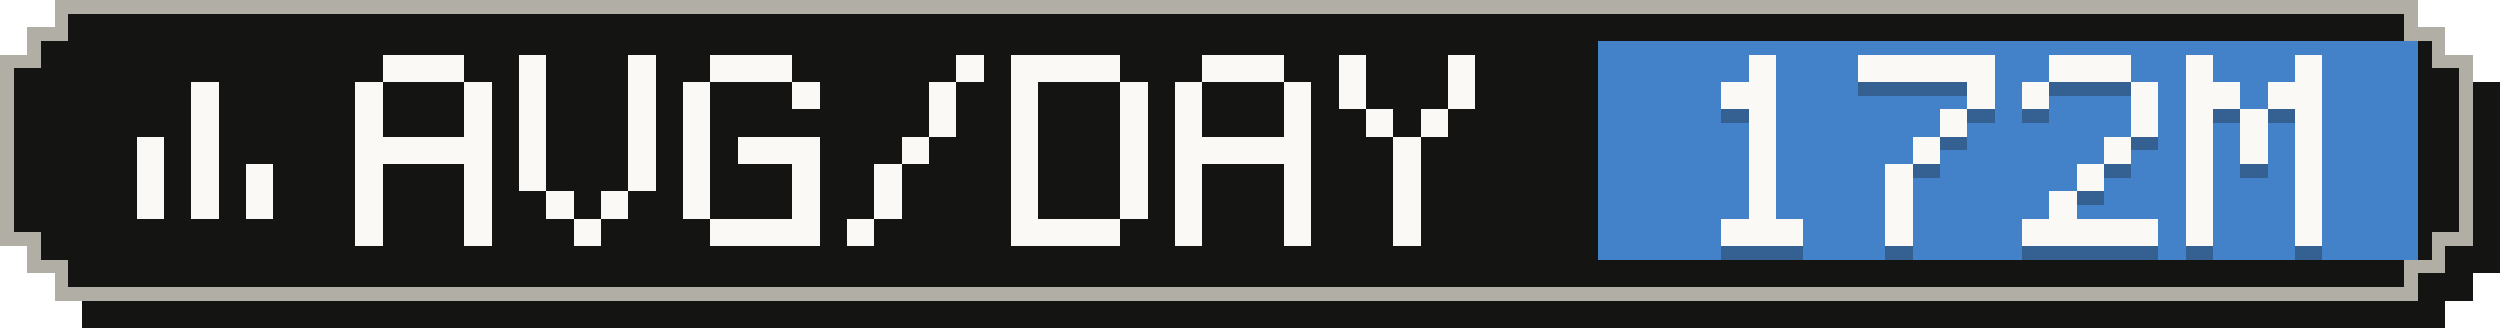
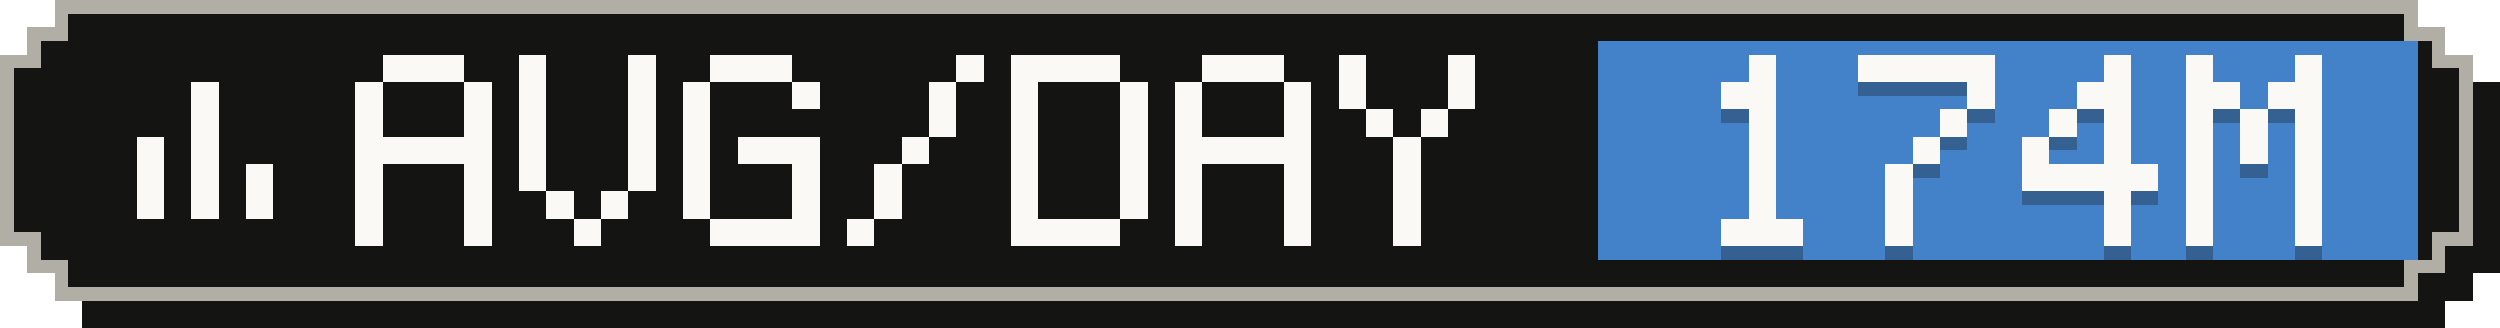
- <svg xmlns="http://www.w3.org/2000/svg" width="183" height="24" viewBox="0 0 183 24" role="img" aria-label="Average tokens per active day: 172M">
+ <svg xmlns="http://www.w3.org/2000/svg" width="183" height="24" viewBox="0 0 183 24" role="img" aria-label="Average tokens per active day: 174M">
  <g shape-rendering="crispEdges">
    <path fill="#141413" d="M6,2 H179 V4 H181 V6 H183 V20 H181 V22 H179 V24 H6 V22 H4 V20 H2 V6 H4 V4 H6 Z" />
    <path fill="#b0aea5" d="M4,0 H177 V2 H179 V4 H181 V18 H179 V20 H177 V22 H4 V20 H2 V18 H0 V4 H2 V2 H4 Z" />
    <path fill="#141413" d="M5,1 H176 V3 H178 V5 H180 V17 H178 V19 H176 V21 H5 V19 H3 V17 H1 V5 H3 V3 H5 Z" />
    <rect fill="#4382c9" x="117" y="3" width="60" height="16" />
    <g fill="#faf9f5">
      <rect x="14" y="6" width="2" height="2" />
      <rect x="14" y="8" width="2" height="2" />
      <rect x="10" y="10" width="2" height="2" />
      <rect x="14" y="10" width="2" height="2" />
      <rect x="10" y="12" width="2" height="2" />
      <rect x="14" y="12" width="2" height="2" />
      <rect x="18" y="12" width="2" height="2" />
      <rect x="10" y="14" width="2" height="2" />
      <rect x="14" y="14" width="2" height="2" />
      <rect x="18" y="14" width="2" height="2" />
    </g>
    <g fill="#faf9f5">
      <rect x="28" y="4" width="6" height="2" />
      <rect x="26" y="6" width="2" height="2" />
      <rect x="34" y="6" width="2" height="2" />
      <rect x="26" y="8" width="2" height="2" />
      <rect x="34" y="8" width="2" height="2" />
      <rect x="26" y="10" width="10" height="2" />
      <rect x="26" y="12" width="2" height="2" />
      <rect x="34" y="12" width="2" height="2" />
      <rect x="26" y="14" width="2" height="2" />
      <rect x="34" y="14" width="2" height="2" />
      <rect x="26" y="16" width="2" height="2" />
      <rect x="34" y="16" width="2" height="2" />
      <rect x="38" y="4" width="2" height="2" />
      <rect x="46" y="4" width="2" height="2" />
      <rect x="38" y="6" width="2" height="2" />
      <rect x="46" y="6" width="2" height="2" />
      <rect x="38" y="8" width="2" height="2" />
      <rect x="46" y="8" width="2" height="2" />
      <rect x="38" y="10" width="2" height="2" />
      <rect x="46" y="10" width="2" height="2" />
      <rect x="38" y="12" width="2" height="2" />
      <rect x="46" y="12" width="2" height="2" />
      <rect x="40" y="14" width="2" height="2" />
      <rect x="44" y="14" width="2" height="2" />
      <rect x="42" y="16" width="2" height="2" />
      <rect x="52" y="4" width="6" height="2" />
      <rect x="50" y="6" width="2" height="2" />
      <rect x="58" y="6" width="2" height="2" />
      <rect x="50" y="8" width="2" height="2" />
      <rect x="50" y="10" width="2" height="2" />
      <rect x="54" y="10" width="6" height="2" />
      <rect x="50" y="12" width="2" height="2" />
      <rect x="58" y="12" width="2" height="2" />
      <rect x="50" y="14" width="2" height="2" />
      <rect x="58" y="14" width="2" height="2" />
      <rect x="52" y="16" width="8" height="2" />
      <rect x="70" y="4" width="2" height="2" />
      <rect x="68" y="6" width="2" height="2" />
      <rect x="68" y="8" width="2" height="2" />
      <rect x="66" y="10" width="2" height="2" />
      <rect x="64" y="12" width="2" height="2" />
      <rect x="64" y="14" width="2" height="2" />
      <rect x="62" y="16" width="2" height="2" />
      <rect x="74" y="4" width="8" height="2" />
      <rect x="74" y="6" width="2" height="2" />
      <rect x="82" y="6" width="2" height="2" />
      <rect x="74" y="8" width="2" height="2" />
      <rect x="82" y="8" width="2" height="2" />
      <rect x="74" y="10" width="2" height="2" />
      <rect x="82" y="10" width="2" height="2" />
      <rect x="74" y="12" width="2" height="2" />
      <rect x="82" y="12" width="2" height="2" />
      <rect x="74" y="14" width="2" height="2" />
      <rect x="82" y="14" width="2" height="2" />
      <rect x="74" y="16" width="8" height="2" />
      <rect x="88" y="4" width="6" height="2" />
      <rect x="86" y="6" width="2" height="2" />
      <rect x="94" y="6" width="2" height="2" />
      <rect x="86" y="8" width="2" height="2" />
      <rect x="94" y="8" width="2" height="2" />
      <rect x="86" y="10" width="10" height="2" />
      <rect x="86" y="12" width="2" height="2" />
      <rect x="94" y="12" width="2" height="2" />
      <rect x="86" y="14" width="2" height="2" />
      <rect x="94" y="14" width="2" height="2" />
      <rect x="86" y="16" width="2" height="2" />
      <rect x="94" y="16" width="2" height="2" />
      <rect x="98" y="4" width="2" height="2" />
      <rect x="106" y="4" width="2" height="2" />
      <rect x="98" y="6" width="2" height="2" />
      <rect x="106" y="6" width="2" height="2" />
      <rect x="100" y="8" width="2" height="2" />
      <rect x="104" y="8" width="2" height="2" />
      <rect x="102" y="10" width="2" height="2" />
      <rect x="102" y="12" width="2" height="2" />
      <rect x="102" y="14" width="2" height="2" />
      <rect x="102" y="16" width="2" height="2" />
    </g>
    <g fill="#141413" fill-opacity=".3">
      <rect x="128" y="5" width="2" height="2" />
      <rect x="126" y="7" width="4" height="2" />
      <rect x="128" y="9" width="2" height="2" />
      <rect x="128" y="11" width="2" height="2" />
      <rect x="128" y="13" width="2" height="2" />
      <rect x="128" y="15" width="2" height="2" />
      <rect x="126" y="17" width="6" height="2" />
      <rect x="136" y="5" width="10" height="2" />
      <rect x="144" y="7" width="2" height="2" />
      <rect x="142" y="9" width="2" height="2" />
      <rect x="140" y="11" width="2" height="2" />
      <rect x="138" y="13" width="2" height="2" />
      <rect x="138" y="15" width="2" height="2" />
      <rect x="138" y="17" width="2" height="2" />
-       <rect x="150" y="5" width="6" height="2" />
-       <rect x="148" y="7" width="2" height="2" />
-       <rect x="156" y="7" width="2" height="2" />
-       <rect x="156" y="9" width="2" height="2" />
+       <rect x="154" y="5" width="2" height="2" />
+       <rect x="152" y="7" width="4" height="2" />
+       <rect x="150" y="9" width="2" height="2" />
+       <rect x="154" y="9" width="2" height="2" />
+       <rect x="148" y="11" width="2" height="2" />
      <rect x="154" y="11" width="2" height="2" />
-       <rect x="152" y="13" width="2" height="2" />
-       <rect x="150" y="15" width="2" height="2" />
-       <rect x="148" y="17" width="10" height="2" />
+       <rect x="148" y="13" width="10" height="2" />
+       <rect x="154" y="15" width="2" height="2" />
+       <rect x="154" y="17" width="2" height="2" />
      <rect x="160" y="5" width="2" height="2" />
      <rect x="168" y="5" width="2" height="2" />
      <rect x="160" y="7" width="4" height="2" />
      <rect x="166" y="7" width="4" height="2" />
      <rect x="160" y="9" width="2" height="2" />
      <rect x="164" y="9" width="2" height="2" />
      <rect x="168" y="9" width="2" height="2" />
      <rect x="160" y="11" width="2" height="2" />
      <rect x="164" y="11" width="2" height="2" />
      <rect x="168" y="11" width="2" height="2" />
      <rect x="160" y="13" width="2" height="2" />
      <rect x="168" y="13" width="2" height="2" />
      <rect x="160" y="15" width="2" height="2" />
      <rect x="168" y="15" width="2" height="2" />
      <rect x="160" y="17" width="2" height="2" />
      <rect x="168" y="17" width="2" height="2" />
    </g>
    <g fill="#faf9f5">
      <rect x="128" y="4" width="2" height="2" />
      <rect x="126" y="6" width="4" height="2" />
      <rect x="128" y="8" width="2" height="2" />
      <rect x="128" y="10" width="2" height="2" />
      <rect x="128" y="12" width="2" height="2" />
      <rect x="128" y="14" width="2" height="2" />
      <rect x="126" y="16" width="6" height="2" />
      <rect x="136" y="4" width="10" height="2" />
      <rect x="144" y="6" width="2" height="2" />
      <rect x="142" y="8" width="2" height="2" />
      <rect x="140" y="10" width="2" height="2" />
      <rect x="138" y="12" width="2" height="2" />
      <rect x="138" y="14" width="2" height="2" />
      <rect x="138" y="16" width="2" height="2" />
-       <rect x="150" y="4" width="6" height="2" />
-       <rect x="148" y="6" width="2" height="2" />
-       <rect x="156" y="6" width="2" height="2" />
-       <rect x="156" y="8" width="2" height="2" />
+       <rect x="154" y="4" width="2" height="2" />
+       <rect x="152" y="6" width="4" height="2" />
+       <rect x="150" y="8" width="2" height="2" />
+       <rect x="154" y="8" width="2" height="2" />
+       <rect x="148" y="10" width="2" height="2" />
      <rect x="154" y="10" width="2" height="2" />
-       <rect x="152" y="12" width="2" height="2" />
-       <rect x="150" y="14" width="2" height="2" />
-       <rect x="148" y="16" width="10" height="2" />
+       <rect x="148" y="12" width="10" height="2" />
+       <rect x="154" y="14" width="2" height="2" />
+       <rect x="154" y="16" width="2" height="2" />
      <rect x="160" y="4" width="2" height="2" />
      <rect x="168" y="4" width="2" height="2" />
      <rect x="160" y="6" width="4" height="2" />
      <rect x="166" y="6" width="4" height="2" />
      <rect x="160" y="8" width="2" height="2" />
      <rect x="164" y="8" width="2" height="2" />
      <rect x="168" y="8" width="2" height="2" />
      <rect x="160" y="10" width="2" height="2" />
      <rect x="164" y="10" width="2" height="2" />
      <rect x="168" y="10" width="2" height="2" />
      <rect x="160" y="12" width="2" height="2" />
      <rect x="168" y="12" width="2" height="2" />
      <rect x="160" y="14" width="2" height="2" />
      <rect x="168" y="14" width="2" height="2" />
      <rect x="160" y="16" width="2" height="2" />
      <rect x="168" y="16" width="2" height="2" />
    </g>
  </g>
</svg>
